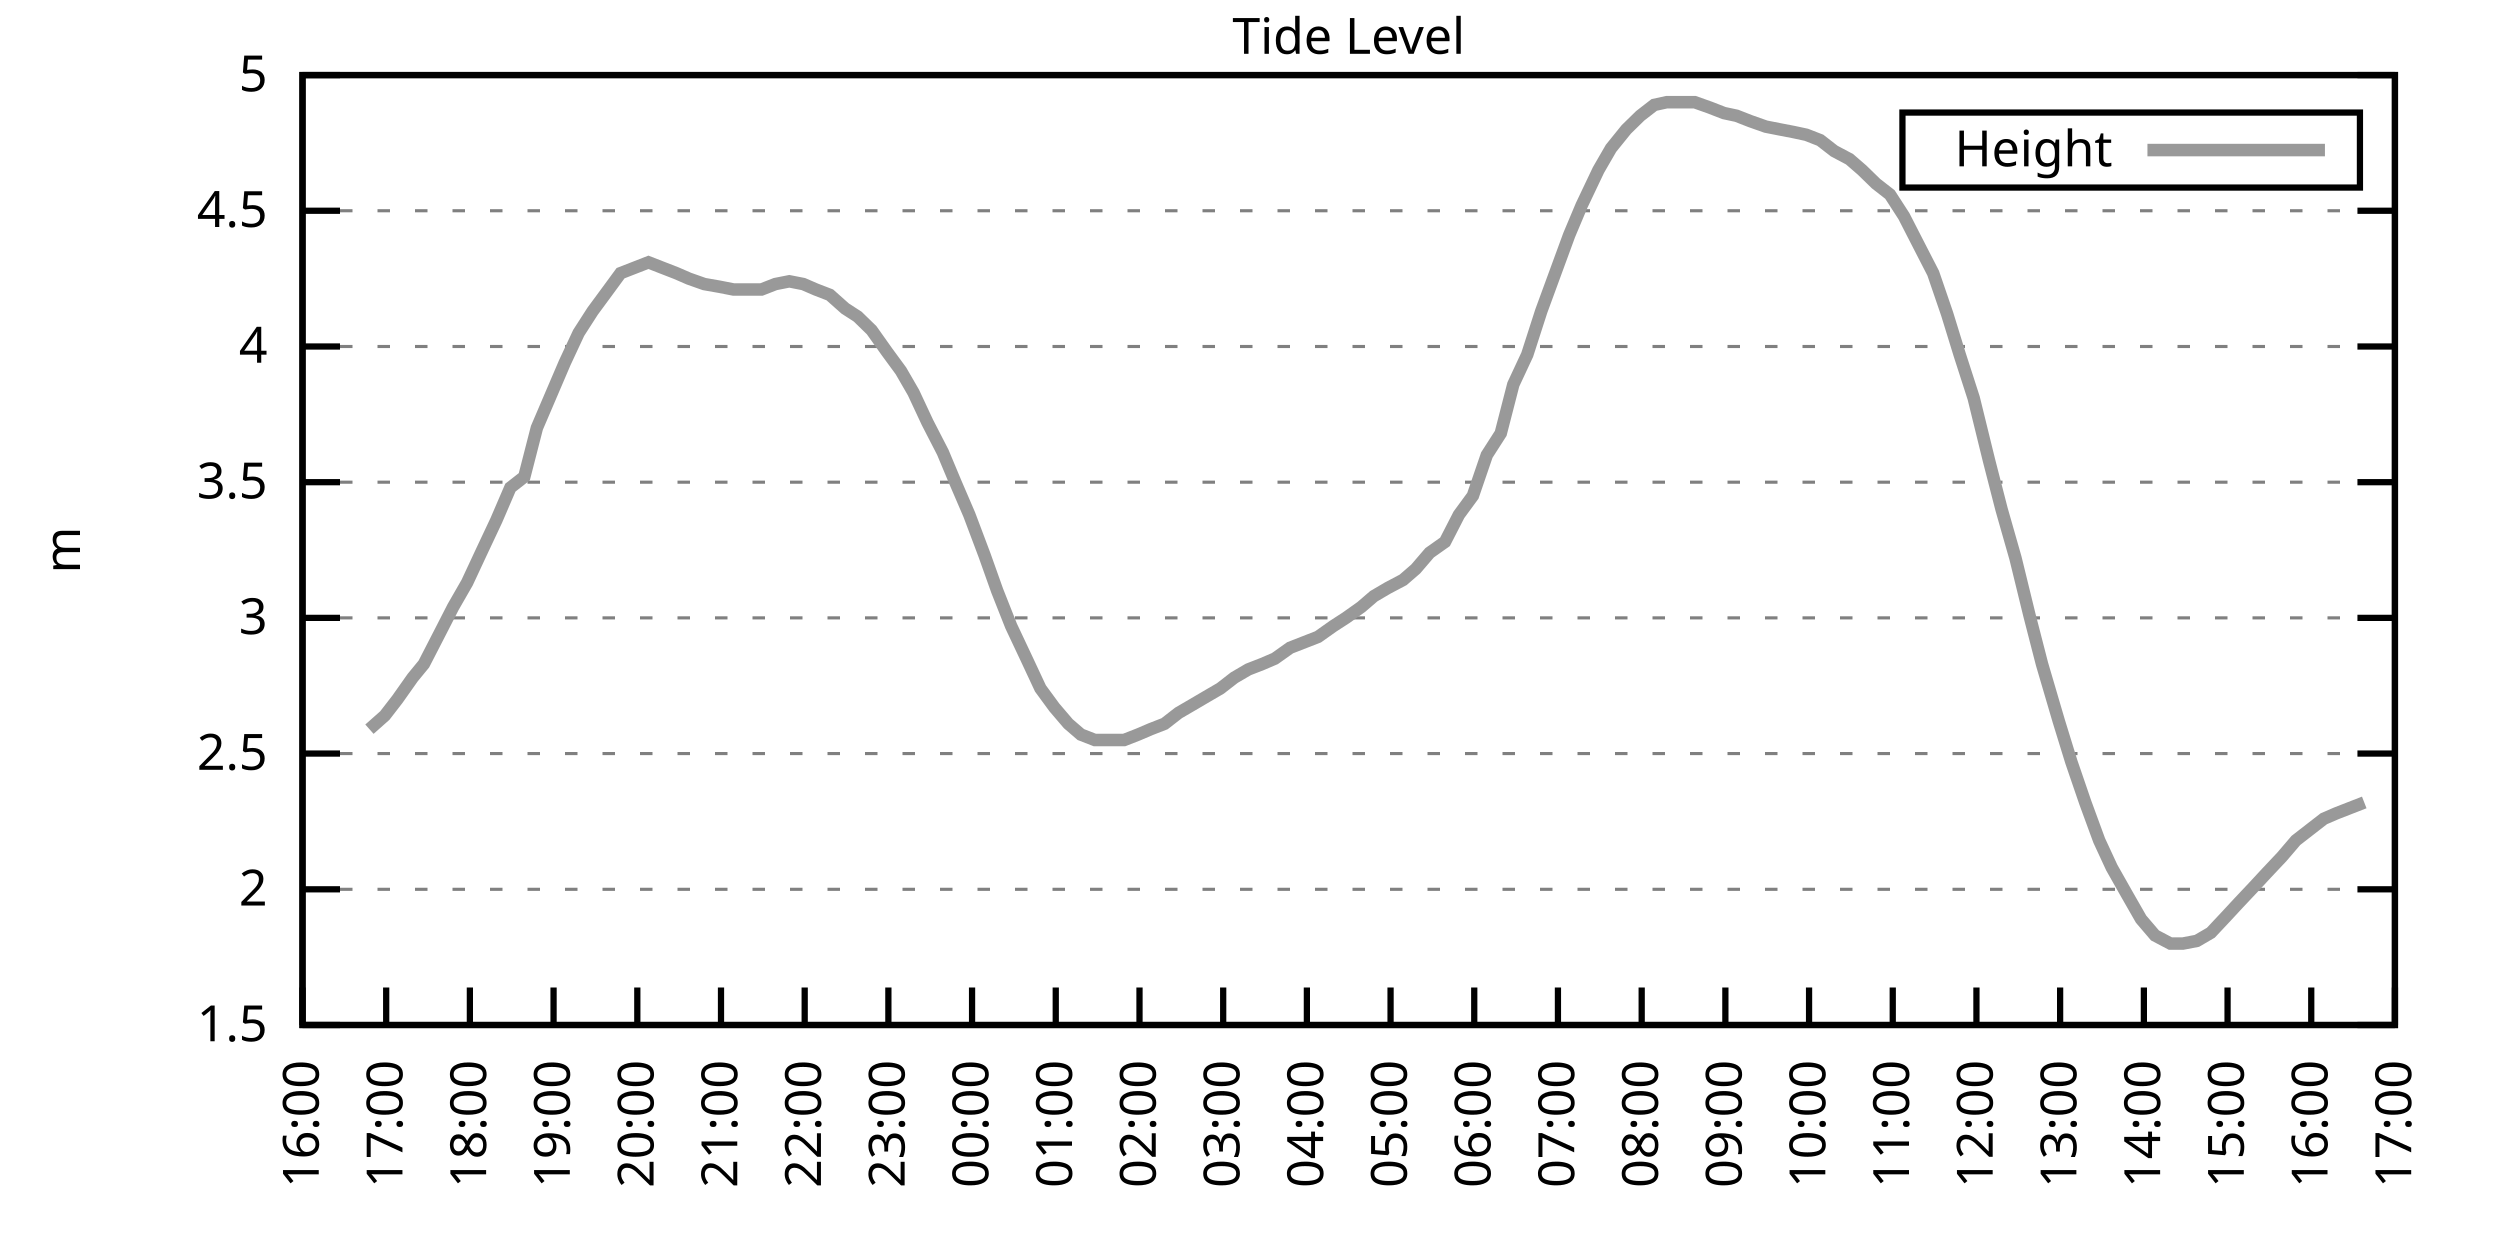
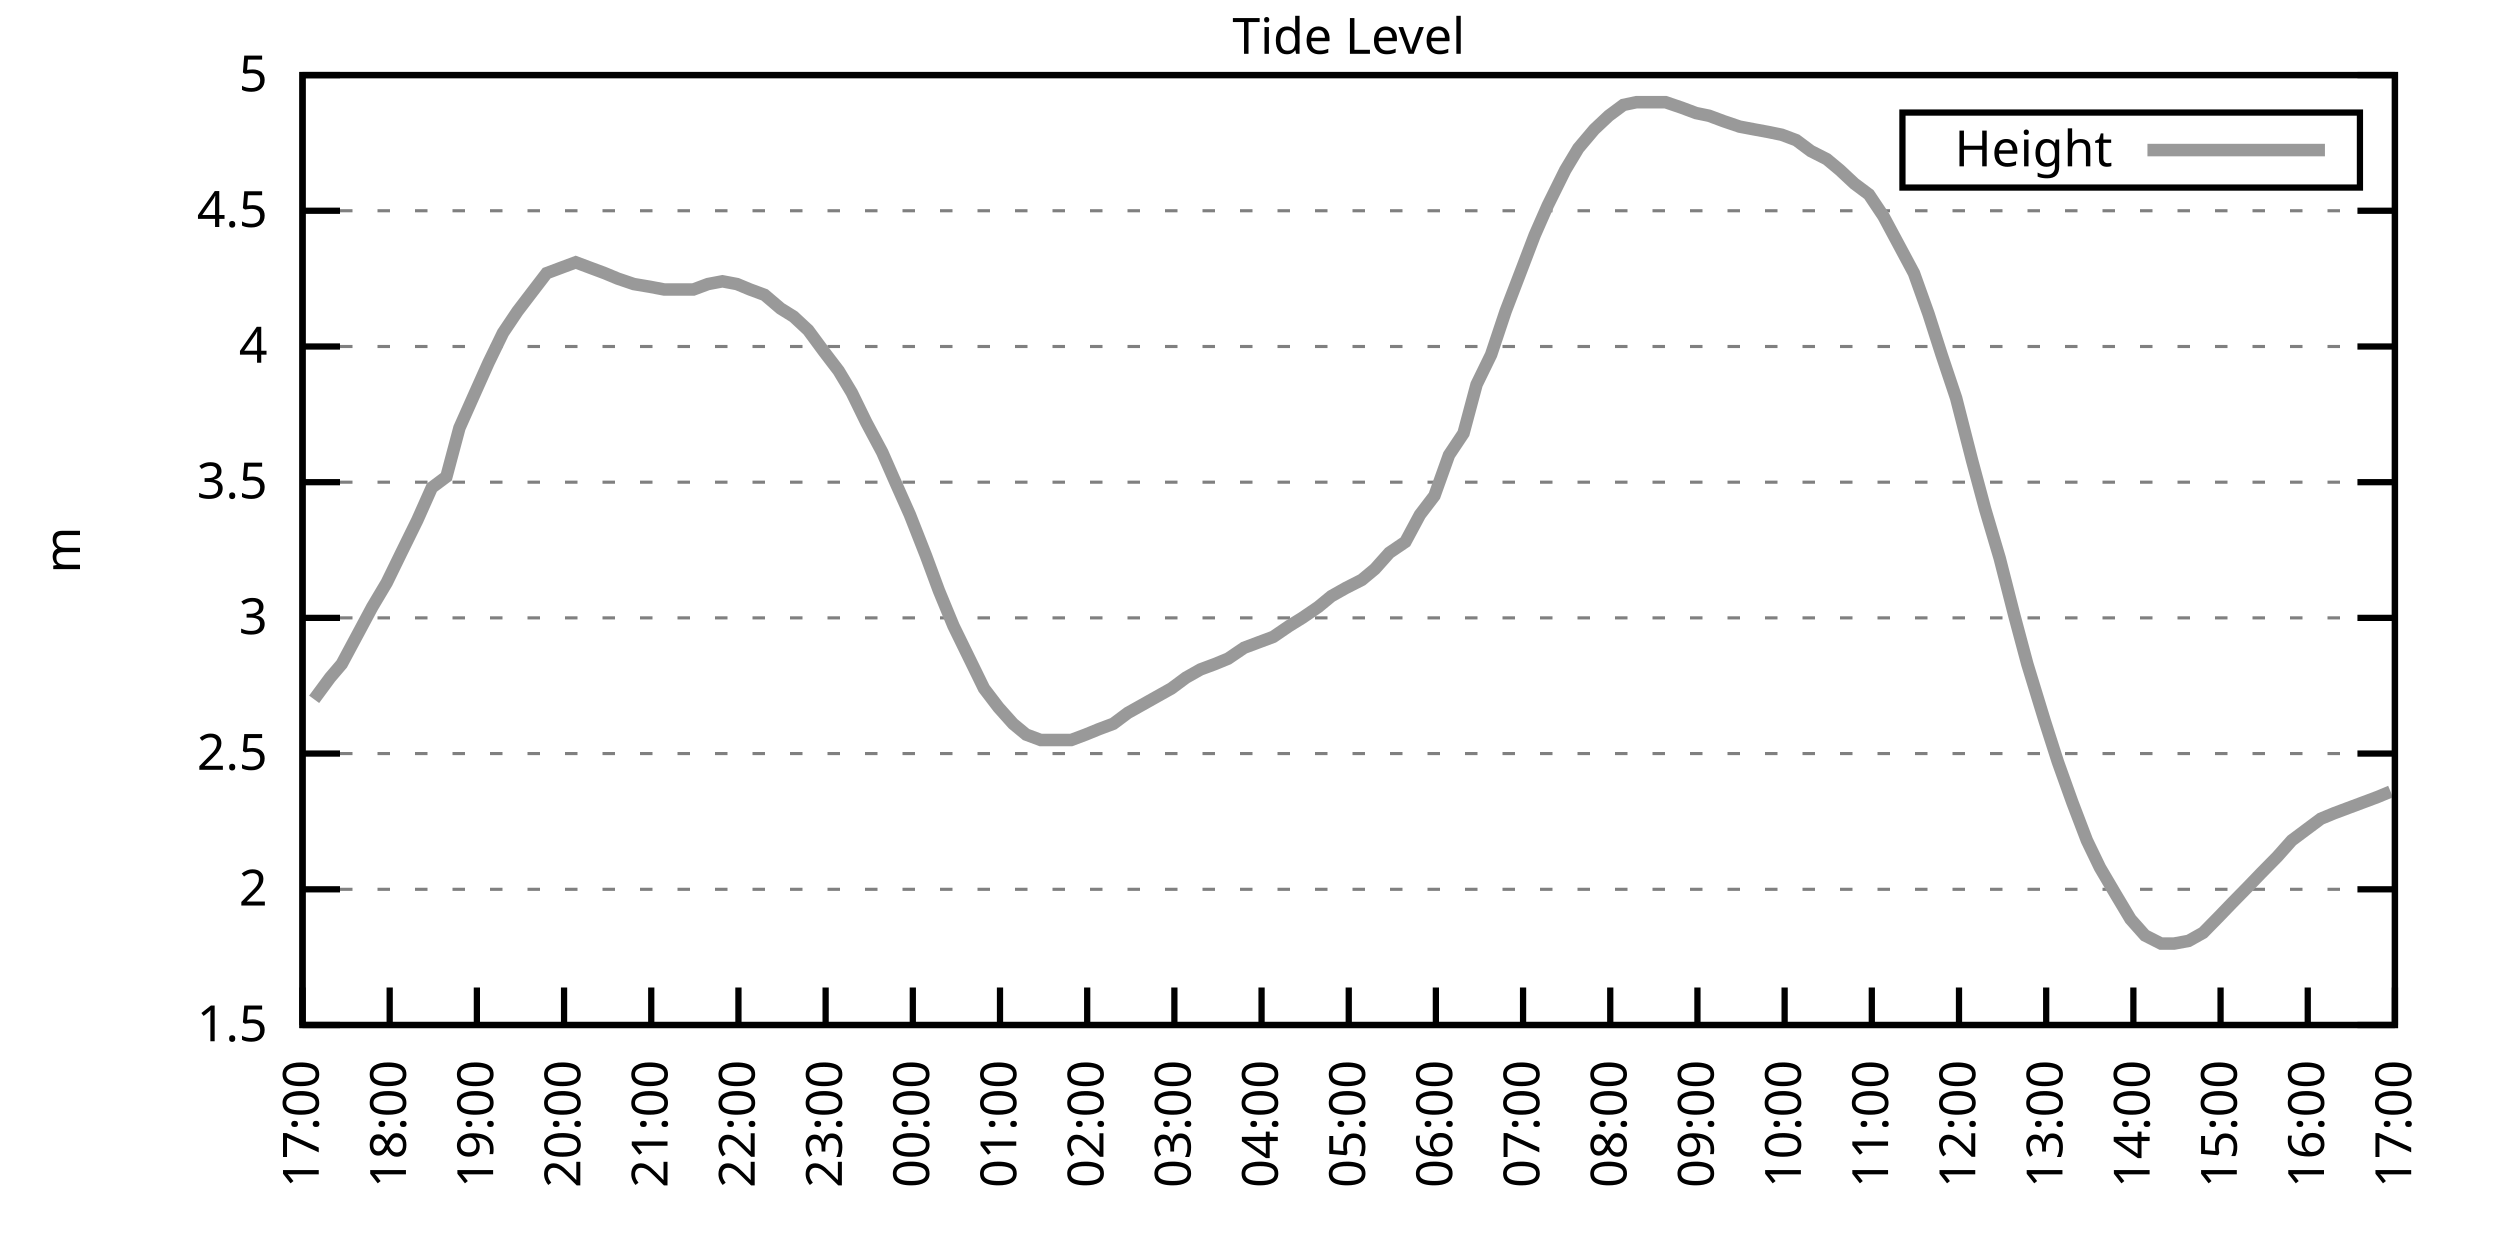
<svg xmlns="http://www.w3.org/2000/svg" xmlns:xlink="http://www.w3.org/1999/xlink" width="400" height="200" viewBox="0 0 400 200">
  <g id="gnuplot_canvas">
    <rect x="0" y="0" width="400" height="200" fill="none" />
    <defs>
      <circle id="gpDot" r="0.5" stroke-width="0.5" stroke="currentColor" />
      <path id="gpPt0" stroke-width="0.333" stroke="currentColor" d="M-1,0 h2 M0,-1 v2" />
      <path id="gpPt1" stroke-width="0.333" stroke="currentColor" d="M-1,-1 L1,1 M1,-1 L-1,1" />
      <path id="gpPt2" stroke-width="0.333" stroke="currentColor" d="M-1,0 L1,0 M0,-1 L0,1 M-1,-1 L1,1 M-1,1 L1,-1" />
      <rect id="gpPt3" stroke-width="0.333" stroke="currentColor" x="-1" y="-1" width="2" height="2" />
      <rect id="gpPt4" stroke-width="0.333" stroke="currentColor" fill="currentColor" x="-1" y="-1" width="2" height="2" />
      <circle id="gpPt5" stroke-width="0.333" stroke="currentColor" cx="0" cy="0" r="1" />
      <use xlink:href="#gpPt5" id="gpPt6" fill="currentColor" stroke="none" />
      <path id="gpPt7" stroke-width="0.333" stroke="currentColor" d="M0,-1.33 L-1.33,0.67 L1.33,0.67 z" />
      <use xlink:href="#gpPt7" id="gpPt8" fill="currentColor" stroke="none" />
      <use xlink:href="#gpPt7" id="gpPt9" stroke="currentColor" transform="rotate(180)" />
      <use xlink:href="#gpPt9" id="gpPt10" fill="currentColor" stroke="none" />
      <use xlink:href="#gpPt3" id="gpPt11" stroke="currentColor" transform="rotate(45)" />
      <use xlink:href="#gpPt11" id="gpPt12" fill="currentColor" stroke="none" />
      <path id="gpPt13" stroke-width="0.333" stroke="currentColor" d="M0,1.330 L1.265,0.411 L0.782,-1.067 L-0.782,-1.076 L-1.265,0.411 z" />
      <use xlink:href="#gpPt13" id="gpPt14" fill="currentColor" stroke="none" />
      <filter id="textbox" filterUnits="objectBoundingBox" x="0" y="0" height="1" width="1">
        <feFlood flood-color="white" flood-opacity="1" result="bgnd" />
        <feComposite in="SourceGraphic" in2="bgnd" operator="atop" />
      </filter>
      <filter id="greybox" filterUnits="objectBoundingBox" x="0" y="0" height="1" width="1">
        <feFlood flood-color="lightgrey" flood-opacity="1" result="grey" />
        <feComposite in="SourceGraphic" in2="grey" operator="atop" />
      </filter>
    </defs>
    <g fill="none" color="white" stroke="currentColor" stroke-width="1.00" stroke-linecap="butt" stroke-linejoin="miter">
</g>
    <g fill="none" color="black" stroke="currentColor" stroke-width="1.00" stroke-linecap="butt" stroke-linejoin="miter">
      <g stroke="none" shape-rendering="crispEdges">
        <polygon fill="rgb(255, 255, 255)" points="48.40,164.00 383.18,164.00 383.18,12.02 48.40,12.02 " />
      </g>
    </g>
    <g fill="none" color="black" stroke="currentColor" stroke-width="1.00" stroke-linecap="butt" stroke-linejoin="miter">
</g>
    <g fill="none" color="black" stroke="black" stroke-width="0.50" stroke-linecap="butt" stroke-linejoin="miter">
</g>
    <g fill="none" color="gray" stroke="currentColor" stroke-width="0.50" stroke-linecap="butt" stroke-linejoin="miter">
      <path stroke="gray" stroke-dasharray="2,4" class="gridline" d="M48.40,164.00 L383.19,164.00  " />
    </g>
    <g fill="none" color="gray" stroke="gray" stroke-width="1.00" stroke-linecap="butt" stroke-linejoin="miter">
</g>
    <g fill="none" color="black" stroke="currentColor" stroke-width="1.00" stroke-linecap="butt" stroke-linejoin="miter">
      <path stroke="black" d="M48.40,164.00 L54.40,164.00 M383.19,164.00 L377.19,164.00  " />
      <g transform="translate(42.80,166.60)" stroke="none" fill="black" font-family="Sans" font-size="8.00" text-anchor="end">
        <text>
          <tspan font-family="Sans"> 1.5</tspan>
        </text>
      </g>
    </g>
    <g fill="none" color="black" stroke="currentColor" stroke-width="1.00" stroke-linecap="butt" stroke-linejoin="miter">
</g>
    <g fill="none" color="black" stroke="black" stroke-width="0.50" stroke-linecap="butt" stroke-linejoin="miter">
</g>
    <g fill="none" color="gray" stroke="currentColor" stroke-width="0.50" stroke-linecap="butt" stroke-linejoin="miter">
      <path stroke="gray" stroke-dasharray="2,4" class="gridline" d="M48.40,142.29 L383.19,142.29  " />
    </g>
    <g fill="none" color="gray" stroke="gray" stroke-width="1.00" stroke-linecap="butt" stroke-linejoin="miter">
</g>
    <g fill="none" color="black" stroke="currentColor" stroke-width="1.00" stroke-linecap="butt" stroke-linejoin="miter">
      <path stroke="black" d="M48.40,142.29 L54.40,142.29 M383.19,142.29 L377.19,142.29  " />
      <g transform="translate(42.80,144.89)" stroke="none" fill="black" font-family="Sans" font-size="8.00" text-anchor="end">
        <text>
          <tspan font-family="Sans"> 2</tspan>
        </text>
      </g>
    </g>
    <g fill="none" color="black" stroke="currentColor" stroke-width="1.00" stroke-linecap="butt" stroke-linejoin="miter">
</g>
    <g fill="none" color="black" stroke="black" stroke-width="0.50" stroke-linecap="butt" stroke-linejoin="miter">
</g>
    <g fill="none" color="gray" stroke="currentColor" stroke-width="0.50" stroke-linecap="butt" stroke-linejoin="miter">
      <path stroke="gray" stroke-dasharray="2,4" class="gridline" d="M48.40,120.57 L383.19,120.57  " />
    </g>
    <g fill="none" color="gray" stroke="gray" stroke-width="1.00" stroke-linecap="butt" stroke-linejoin="miter">
</g>
    <g fill="none" color="black" stroke="currentColor" stroke-width="1.00" stroke-linecap="butt" stroke-linejoin="miter">
      <path stroke="black" d="M48.40,120.57 L54.40,120.57 M383.19,120.57 L377.19,120.57  " />
      <g transform="translate(42.80,123.17)" stroke="none" fill="black" font-family="Sans" font-size="8.00" text-anchor="end">
        <text>
          <tspan font-family="Sans"> 2.5</tspan>
        </text>
      </g>
    </g>
    <g fill="none" color="black" stroke="currentColor" stroke-width="1.00" stroke-linecap="butt" stroke-linejoin="miter">
</g>
    <g fill="none" color="black" stroke="black" stroke-width="0.50" stroke-linecap="butt" stroke-linejoin="miter">
</g>
    <g fill="none" color="gray" stroke="currentColor" stroke-width="0.50" stroke-linecap="butt" stroke-linejoin="miter">
      <path stroke="gray" stroke-dasharray="2,4" class="gridline" d="M48.40,98.86 L383.19,98.86  " />
    </g>
    <g fill="none" color="gray" stroke="gray" stroke-width="1.00" stroke-linecap="butt" stroke-linejoin="miter">
</g>
    <g fill="none" color="black" stroke="currentColor" stroke-width="1.00" stroke-linecap="butt" stroke-linejoin="miter">
      <path stroke="black" d="M48.40,98.86 L54.40,98.86 M383.19,98.86 L377.19,98.86  " />
      <g transform="translate(42.80,101.46)" stroke="none" fill="black" font-family="Sans" font-size="8.00" text-anchor="end">
        <text>
          <tspan font-family="Sans"> 3</tspan>
        </text>
      </g>
    </g>
    <g fill="none" color="black" stroke="currentColor" stroke-width="1.00" stroke-linecap="butt" stroke-linejoin="miter">
</g>
    <g fill="none" color="black" stroke="black" stroke-width="0.50" stroke-linecap="butt" stroke-linejoin="miter">
</g>
    <g fill="none" color="gray" stroke="currentColor" stroke-width="0.50" stroke-linecap="butt" stroke-linejoin="miter">
      <path stroke="gray" stroke-dasharray="2,4" class="gridline" d="M48.40,77.15 L383.19,77.15  " />
    </g>
    <g fill="none" color="gray" stroke="gray" stroke-width="1.00" stroke-linecap="butt" stroke-linejoin="miter">
</g>
    <g fill="none" color="black" stroke="currentColor" stroke-width="1.00" stroke-linecap="butt" stroke-linejoin="miter">
      <path stroke="black" d="M48.40,77.15 L54.40,77.15 M383.19,77.15 L377.19,77.15  " />
      <g transform="translate(42.80,79.75)" stroke="none" fill="black" font-family="Sans" font-size="8.00" text-anchor="end">
        <text>
          <tspan font-family="Sans"> 3.5</tspan>
        </text>
      </g>
    </g>
    <g fill="none" color="black" stroke="currentColor" stroke-width="1.00" stroke-linecap="butt" stroke-linejoin="miter">
</g>
    <g fill="none" color="black" stroke="black" stroke-width="0.50" stroke-linecap="butt" stroke-linejoin="miter">
</g>
    <g fill="none" color="gray" stroke="currentColor" stroke-width="0.50" stroke-linecap="butt" stroke-linejoin="miter">
      <path stroke="gray" stroke-dasharray="2,4" class="gridline" d="M48.40,55.44 L383.19,55.44  " />
    </g>
    <g fill="none" color="gray" stroke="gray" stroke-width="1.00" stroke-linecap="butt" stroke-linejoin="miter">
</g>
    <g fill="none" color="black" stroke="currentColor" stroke-width="1.00" stroke-linecap="butt" stroke-linejoin="miter">
      <path stroke="black" d="M48.40,55.44 L54.40,55.44 M383.19,55.44 L377.19,55.44  " />
      <g transform="translate(42.80,58.04)" stroke="none" fill="black" font-family="Sans" font-size="8.00" text-anchor="end">
        <text>
          <tspan font-family="Sans"> 4</tspan>
        </text>
      </g>
    </g>
    <g fill="none" color="black" stroke="currentColor" stroke-width="1.00" stroke-linecap="butt" stroke-linejoin="miter">
</g>
    <g fill="none" color="black" stroke="black" stroke-width="0.50" stroke-linecap="butt" stroke-linejoin="miter">
</g>
    <g fill="none" color="gray" stroke="currentColor" stroke-width="0.50" stroke-linecap="butt" stroke-linejoin="miter">
      <path stroke="gray" stroke-dasharray="2,4" class="gridline" d="M48.40,33.72 L383.19,33.72  " />
    </g>
    <g fill="none" color="gray" stroke="gray" stroke-width="1.00" stroke-linecap="butt" stroke-linejoin="miter">
</g>
    <g fill="none" color="black" stroke="currentColor" stroke-width="1.00" stroke-linecap="butt" stroke-linejoin="miter">
      <path stroke="black" d="M48.40,33.72 L54.40,33.72 M383.19,33.72 L377.19,33.72  " />
      <g transform="translate(42.80,36.32)" stroke="none" fill="black" font-family="Sans" font-size="8.00" text-anchor="end">
        <text>
          <tspan font-family="Sans"> 4.5</tspan>
        </text>
      </g>
    </g>
    <g fill="none" color="black" stroke="currentColor" stroke-width="1.00" stroke-linecap="butt" stroke-linejoin="miter">
</g>
    <g fill="none" color="black" stroke="black" stroke-width="0.50" stroke-linecap="butt" stroke-linejoin="miter">
</g>
    <g fill="none" color="gray" stroke="currentColor" stroke-width="0.50" stroke-linecap="butt" stroke-linejoin="miter">
      <path stroke="gray" stroke-dasharray="2,4" class="gridline" d="M48.40,12.01 L383.19,12.01  " />
    </g>
    <g fill="none" color="gray" stroke="gray" stroke-width="1.00" stroke-linecap="butt" stroke-linejoin="miter">
</g>
    <g fill="none" color="black" stroke="currentColor" stroke-width="1.00" stroke-linecap="butt" stroke-linejoin="miter">
      <path stroke="black" d="M48.40,12.01 L54.40,12.01 M383.19,12.01 L377.19,12.01  " />
      <g transform="translate(42.80,14.61)" stroke="none" fill="black" font-family="Sans" font-size="8.00" text-anchor="end">
        <text>
          <tspan font-family="Sans"> 5</tspan>
        </text>
      </g>
    </g>
    <g fill="none" color="black" stroke="currentColor" stroke-width="1.00" stroke-linecap="butt" stroke-linejoin="miter">
      <path stroke="black" d="M48.40,164.00 L48.40,158.00  " />
      <g transform="translate(51.00,169.60) rotate(270.00)" stroke="none" fill="black" font-family="Sans" font-size="8.00" text-anchor="end">
        <text>
-           <tspan font-family="Sans">16:00</tspan>
-         </text>
-       </g>
-     </g>
-     <g fill="none" color="black" stroke="currentColor" stroke-width="1.00" stroke-linecap="butt" stroke-linejoin="miter">
-       <path stroke="black" d="M61.79,164.00 L61.79,158.00  " />
-       <g transform="translate(64.39,169.60) rotate(270.00)" stroke="none" fill="black" font-family="Sans" font-size="8.00" text-anchor="end">
-         <text>
          <tspan font-family="Sans">17:00</tspan>
        </text>
      </g>
    </g>
    <g fill="none" color="black" stroke="currentColor" stroke-width="1.00" stroke-linecap="butt" stroke-linejoin="miter">
-       <path stroke="black" d="M75.18,164.00 L75.18,158.00  " />
-       <g transform="translate(77.78,169.60) rotate(270.00)" stroke="none" fill="black" font-family="Sans" font-size="8.00" text-anchor="end">
+       <path stroke="black" d="M62.35,164.00 L62.35,158.00  " />
+       <g transform="translate(64.95,169.60) rotate(270.00)" stroke="none" fill="black" font-family="Sans" font-size="8.00" text-anchor="end">
        <text>
          <tspan font-family="Sans">18:00</tspan>
        </text>
      </g>
    </g>
    <g fill="none" color="black" stroke="currentColor" stroke-width="1.00" stroke-linecap="butt" stroke-linejoin="miter">
-       <path stroke="black" d="M88.57,164.00 L88.57,158.00  " />
-       <g transform="translate(91.17,169.60) rotate(270.00)" stroke="none" fill="black" font-family="Sans" font-size="8.00" text-anchor="end">
+       <path stroke="black" d="M76.30,164.00 L76.30,158.00  " />
+       <g transform="translate(78.90,169.60) rotate(270.00)" stroke="none" fill="black" font-family="Sans" font-size="8.00" text-anchor="end">
        <text>
          <tspan font-family="Sans">19:00</tspan>
        </text>
      </g>
    </g>
    <g fill="none" color="black" stroke="currentColor" stroke-width="1.00" stroke-linecap="butt" stroke-linejoin="miter">
-       <path stroke="black" d="M101.97,164.00 L101.97,158.00  " />
-       <g transform="translate(104.57,169.60) rotate(270.00)" stroke="none" fill="black" font-family="Sans" font-size="8.00" text-anchor="end">
+       <path stroke="black" d="M90.25,164.00 L90.25,158.00  " />
+       <g transform="translate(92.85,169.60) rotate(270.00)" stroke="none" fill="black" font-family="Sans" font-size="8.00" text-anchor="end">
        <text>
          <tspan font-family="Sans">20:00</tspan>
        </text>
      </g>
    </g>
    <g fill="none" color="black" stroke="currentColor" stroke-width="1.00" stroke-linecap="butt" stroke-linejoin="miter">
-       <path stroke="black" d="M115.36,164.00 L115.36,158.00  " />
-       <g transform="translate(117.96,169.60) rotate(270.00)" stroke="none" fill="black" font-family="Sans" font-size="8.00" text-anchor="end">
+       <path stroke="black" d="M104.20,164.00 L104.20,158.00  " />
+       <g transform="translate(106.80,169.60) rotate(270.00)" stroke="none" fill="black" font-family="Sans" font-size="8.00" text-anchor="end">
        <text>
          <tspan font-family="Sans">21:00</tspan>
        </text>
      </g>
    </g>
    <g fill="none" color="black" stroke="currentColor" stroke-width="1.00" stroke-linecap="butt" stroke-linejoin="miter">
-       <path stroke="black" d="M128.75,164.00 L128.75,158.00  " />
-       <g transform="translate(131.35,169.60) rotate(270.00)" stroke="none" fill="black" font-family="Sans" font-size="8.00" text-anchor="end">
+       <path stroke="black" d="M118.15,164.00 L118.15,158.00  " />
+       <g transform="translate(120.75,169.60) rotate(270.00)" stroke="none" fill="black" font-family="Sans" font-size="8.00" text-anchor="end">
        <text>
          <tspan font-family="Sans">22:00</tspan>
        </text>
      </g>
    </g>
    <g fill="none" color="black" stroke="currentColor" stroke-width="1.00" stroke-linecap="butt" stroke-linejoin="miter">
-       <path stroke="black" d="M142.14,164.00 L142.14,158.00  " />
-       <g transform="translate(144.74,169.60) rotate(270.00)" stroke="none" fill="black" font-family="Sans" font-size="8.00" text-anchor="end">
+       <path stroke="black" d="M132.10,164.00 L132.10,158.00  " />
+       <g transform="translate(134.70,169.60) rotate(270.00)" stroke="none" fill="black" font-family="Sans" font-size="8.00" text-anchor="end">
        <text>
          <tspan font-family="Sans">23:00</tspan>
        </text>
      </g>
    </g>
    <g fill="none" color="black" stroke="currentColor" stroke-width="1.00" stroke-linecap="butt" stroke-linejoin="miter">
-       <path stroke="black" d="M155.53,164.00 L155.53,158.00  " />
-       <g transform="translate(158.13,169.60) rotate(270.00)" stroke="none" fill="black" font-family="Sans" font-size="8.00" text-anchor="end">
+       <path stroke="black" d="M146.05,164.00 L146.05,158.00  " />
+       <g transform="translate(148.65,169.60) rotate(270.00)" stroke="none" fill="black" font-family="Sans" font-size="8.00" text-anchor="end">
        <text>
          <tspan font-family="Sans">00:00</tspan>
        </text>
      </g>
    </g>
    <g fill="none" color="black" stroke="currentColor" stroke-width="1.00" stroke-linecap="butt" stroke-linejoin="miter">
-       <path stroke="black" d="M168.92,164.00 L168.92,158.00  " />
-       <g transform="translate(171.52,169.60) rotate(270.00)" stroke="none" fill="black" font-family="Sans" font-size="8.00" text-anchor="end">
+       <path stroke="black" d="M160.00,164.00 L160.00,158.00  " />
+       <g transform="translate(162.60,169.60) rotate(270.00)" stroke="none" fill="black" font-family="Sans" font-size="8.00" text-anchor="end">
        <text>
          <tspan font-family="Sans">01:00</tspan>
        </text>
      </g>
    </g>
    <g fill="none" color="black" stroke="currentColor" stroke-width="1.00" stroke-linecap="butt" stroke-linejoin="miter">
-       <path stroke="black" d="M182.32,164.00 L182.32,158.00  " />
-       <g transform="translate(184.92,169.60) rotate(270.00)" stroke="none" fill="black" font-family="Sans" font-size="8.00" text-anchor="end">
+       <path stroke="black" d="M173.95,164.00 L173.95,158.00  " />
+       <g transform="translate(176.55,169.60) rotate(270.00)" stroke="none" fill="black" font-family="Sans" font-size="8.00" text-anchor="end">
        <text>
          <tspan font-family="Sans">02:00</tspan>
        </text>
      </g>
    </g>
    <g fill="none" color="black" stroke="currentColor" stroke-width="1.00" stroke-linecap="butt" stroke-linejoin="miter">
-       <path stroke="black" d="M195.71,164.00 L195.71,158.00  " />
-       <g transform="translate(198.31,169.60) rotate(270.00)" stroke="none" fill="black" font-family="Sans" font-size="8.00" text-anchor="end">
+       <path stroke="black" d="M187.90,164.00 L187.90,158.00  " />
+       <g transform="translate(190.50,169.60) rotate(270.00)" stroke="none" fill="black" font-family="Sans" font-size="8.00" text-anchor="end">
        <text>
          <tspan font-family="Sans">03:00</tspan>
        </text>
      </g>
    </g>
    <g fill="none" color="black" stroke="currentColor" stroke-width="1.00" stroke-linecap="butt" stroke-linejoin="miter">
-       <path stroke="black" d="M209.10,164.00 L209.10,158.00  " />
-       <g transform="translate(211.70,169.60) rotate(270.00)" stroke="none" fill="black" font-family="Sans" font-size="8.00" text-anchor="end">
+       <path stroke="black" d="M201.85,164.00 L201.85,158.00  " />
+       <g transform="translate(204.45,169.60) rotate(270.00)" stroke="none" fill="black" font-family="Sans" font-size="8.00" text-anchor="end">
        <text>
          <tspan font-family="Sans">04:00</tspan>
        </text>
      </g>
    </g>
    <g fill="none" color="black" stroke="currentColor" stroke-width="1.00" stroke-linecap="butt" stroke-linejoin="miter">
-       <path stroke="black" d="M222.49,164.00 L222.49,158.00  " />
-       <g transform="translate(225.09,169.60) rotate(270.00)" stroke="none" fill="black" font-family="Sans" font-size="8.00" text-anchor="end">
+       <path stroke="black" d="M215.80,164.00 L215.80,158.00  " />
+       <g transform="translate(218.40,169.60) rotate(270.00)" stroke="none" fill="black" font-family="Sans" font-size="8.00" text-anchor="end">
        <text>
          <tspan font-family="Sans">05:00</tspan>
        </text>
      </g>
    </g>
    <g fill="none" color="black" stroke="currentColor" stroke-width="1.00" stroke-linecap="butt" stroke-linejoin="miter">
-       <path stroke="black" d="M235.88,164.00 L235.88,158.00  " />
-       <g transform="translate(238.48,169.60) rotate(270.00)" stroke="none" fill="black" font-family="Sans" font-size="8.00" text-anchor="end">
+       <path stroke="black" d="M229.74,164.00 L229.74,158.00  " />
+       <g transform="translate(232.34,169.60) rotate(270.00)" stroke="none" fill="black" font-family="Sans" font-size="8.00" text-anchor="end">
        <text>
          <tspan font-family="Sans">06:00</tspan>
        </text>
      </g>
    </g>
    <g fill="none" color="black" stroke="currentColor" stroke-width="1.00" stroke-linecap="butt" stroke-linejoin="miter">
-       <path stroke="black" d="M249.27,164.00 L249.27,158.00  " />
-       <g transform="translate(251.87,169.60) rotate(270.00)" stroke="none" fill="black" font-family="Sans" font-size="8.00" text-anchor="end">
+       <path stroke="black" d="M243.69,164.00 L243.69,158.00  " />
+       <g transform="translate(246.29,169.60) rotate(270.00)" stroke="none" fill="black" font-family="Sans" font-size="8.00" text-anchor="end">
        <text>
          <tspan font-family="Sans">07:00</tspan>
        </text>
      </g>
    </g>
    <g fill="none" color="black" stroke="currentColor" stroke-width="1.00" stroke-linecap="butt" stroke-linejoin="miter">
-       <path stroke="black" d="M262.67,164.00 L262.67,158.00  " />
-       <g transform="translate(265.27,169.60) rotate(270.00)" stroke="none" fill="black" font-family="Sans" font-size="8.00" text-anchor="end">
+       <path stroke="black" d="M257.64,164.00 L257.64,158.00  " />
+       <g transform="translate(260.24,169.60) rotate(270.00)" stroke="none" fill="black" font-family="Sans" font-size="8.00" text-anchor="end">
        <text>
          <tspan font-family="Sans">08:00</tspan>
        </text>
      </g>
    </g>
    <g fill="none" color="black" stroke="currentColor" stroke-width="1.00" stroke-linecap="butt" stroke-linejoin="miter">
-       <path stroke="black" d="M276.06,164.00 L276.06,158.00  " />
-       <g transform="translate(278.66,169.60) rotate(270.00)" stroke="none" fill="black" font-family="Sans" font-size="8.00" text-anchor="end">
+       <path stroke="black" d="M271.59,164.00 L271.59,158.00  " />
+       <g transform="translate(274.19,169.60) rotate(270.00)" stroke="none" fill="black" font-family="Sans" font-size="8.00" text-anchor="end">
        <text>
          <tspan font-family="Sans">09:00</tspan>
        </text>
      </g>
    </g>
    <g fill="none" color="black" stroke="currentColor" stroke-width="1.00" stroke-linecap="butt" stroke-linejoin="miter">
-       <path stroke="black" d="M289.45,164.00 L289.45,158.00  " />
-       <g transform="translate(292.05,169.60) rotate(270.00)" stroke="none" fill="black" font-family="Sans" font-size="8.00" text-anchor="end">
+       <path stroke="black" d="M285.54,164.00 L285.54,158.00  " />
+       <g transform="translate(288.14,169.60) rotate(270.00)" stroke="none" fill="black" font-family="Sans" font-size="8.00" text-anchor="end">
        <text>
          <tspan font-family="Sans">10:00</tspan>
        </text>
      </g>
    </g>
    <g fill="none" color="black" stroke="currentColor" stroke-width="1.00" stroke-linecap="butt" stroke-linejoin="miter">
-       <path stroke="black" d="M302.84,164.00 L302.84,158.00  " />
-       <g transform="translate(305.44,169.60) rotate(270.00)" stroke="none" fill="black" font-family="Sans" font-size="8.00" text-anchor="end">
+       <path stroke="black" d="M299.49,164.00 L299.49,158.00  " />
+       <g transform="translate(302.09,169.60) rotate(270.00)" stroke="none" fill="black" font-family="Sans" font-size="8.00" text-anchor="end">
        <text>
          <tspan font-family="Sans">11:00</tspan>
        </text>
      </g>
    </g>
    <g fill="none" color="black" stroke="currentColor" stroke-width="1.00" stroke-linecap="butt" stroke-linejoin="miter">
-       <path stroke="black" d="M316.23,164.00 L316.23,158.00  " />
-       <g transform="translate(318.83,169.60) rotate(270.00)" stroke="none" fill="black" font-family="Sans" font-size="8.00" text-anchor="end">
+       <path stroke="black" d="M313.44,164.00 L313.44,158.00  " />
+       <g transform="translate(316.04,169.60) rotate(270.00)" stroke="none" fill="black" font-family="Sans" font-size="8.00" text-anchor="end">
        <text>
          <tspan font-family="Sans">12:00</tspan>
        </text>
      </g>
    </g>
    <g fill="none" color="black" stroke="currentColor" stroke-width="1.00" stroke-linecap="butt" stroke-linejoin="miter">
-       <path stroke="black" d="M329.62,164.00 L329.62,158.00  " />
-       <g transform="translate(332.22,169.60) rotate(270.00)" stroke="none" fill="black" font-family="Sans" font-size="8.00" text-anchor="end">
+       <path stroke="black" d="M327.39,164.00 L327.39,158.00  " />
+       <g transform="translate(329.99,169.60) rotate(270.00)" stroke="none" fill="black" font-family="Sans" font-size="8.00" text-anchor="end">
        <text>
          <tspan font-family="Sans">13:00</tspan>
        </text>
      </g>
    </g>
    <g fill="none" color="black" stroke="currentColor" stroke-width="1.00" stroke-linecap="butt" stroke-linejoin="miter">
-       <path stroke="black" d="M343.02,164.00 L343.02,158.00  " />
-       <g transform="translate(345.62,169.60) rotate(270.00)" stroke="none" fill="black" font-family="Sans" font-size="8.00" text-anchor="end">
+       <path stroke="black" d="M341.34,164.00 L341.34,158.00  " />
+       <g transform="translate(343.94,169.60) rotate(270.00)" stroke="none" fill="black" font-family="Sans" font-size="8.00" text-anchor="end">
        <text>
          <tspan font-family="Sans">14:00</tspan>
        </text>
      </g>
    </g>
    <g fill="none" color="black" stroke="currentColor" stroke-width="1.00" stroke-linecap="butt" stroke-linejoin="miter">
-       <path stroke="black" d="M356.41,164.00 L356.41,158.00  " />
-       <g transform="translate(359.01,169.60) rotate(270.00)" stroke="none" fill="black" font-family="Sans" font-size="8.00" text-anchor="end">
+       <path stroke="black" d="M355.29,164.00 L355.29,158.00  " />
+       <g transform="translate(357.89,169.60) rotate(270.00)" stroke="none" fill="black" font-family="Sans" font-size="8.00" text-anchor="end">
        <text>
          <tspan font-family="Sans">15:00</tspan>
        </text>
      </g>
    </g>
    <g fill="none" color="black" stroke="currentColor" stroke-width="1.00" stroke-linecap="butt" stroke-linejoin="miter">
-       <path stroke="black" d="M369.80,164.00 L369.80,158.00  " />
-       <g transform="translate(372.40,169.60) rotate(270.00)" stroke="none" fill="black" font-family="Sans" font-size="8.00" text-anchor="end">
+       <path stroke="black" d="M369.24,164.00 L369.24,158.00  " />
+       <g transform="translate(371.84,169.60) rotate(270.00)" stroke="none" fill="black" font-family="Sans" font-size="8.00" text-anchor="end">
        <text>
          <tspan font-family="Sans">16:00</tspan>
        </text>
      </g>
    </g>
    <g fill="none" color="black" stroke="currentColor" stroke-width="1.00" stroke-linecap="butt" stroke-linejoin="miter">
      <path stroke="black" d="M383.19,164.00 L383.19,158.00  " />
      <g transform="translate(385.79,169.60) rotate(270.00)" stroke="none" fill="black" font-family="Sans" font-size="8.00" text-anchor="end">
        <text>
          <tspan font-family="Sans">17:00</tspan>
        </text>
      </g>
    </g>
    <g fill="none" color="black" stroke="currentColor" stroke-width="1.00" stroke-linecap="butt" stroke-linejoin="miter">
</g>
    <g fill="none" color="black" stroke="currentColor" stroke-width="1.00" stroke-linecap="butt" stroke-linejoin="miter">
      <path stroke="black" d="M48.40,12.01 L48.40,164.00 L383.19,164.00 L383.19,12.01 L48.40,12.01 Z  " />
    </g>
    <g fill="none" color="black" stroke="currentColor" stroke-width="1.00" stroke-linecap="butt" stroke-linejoin="miter">
</g>
    <g fill="none" color="black" stroke="currentColor" stroke-width="1.00" stroke-linecap="butt" stroke-linejoin="miter">
      <path stroke="black" d="M304.39,30.01 L304.39,18.01 L377.59,18.01 L377.59,30.01 L304.39,30.01 Z  " />
    </g>
    <g id="Tide_level_plot_1">
      <g fill="none" color="white" stroke="black" stroke-width="2.00" stroke-linecap="butt" stroke-linejoin="miter">
</g>
      <g fill="none" color="black" stroke="currentColor" stroke-width="2.00" stroke-linecap="butt" stroke-linejoin="miter">
        <g transform="translate(337.99,26.61)" stroke="none" fill="black" font-family="Sans" font-size="8.00" text-anchor="end">
          <text>
            <tspan font-family="Sans">Height</tspan>
          </text>
        </g>
      </g>
      <g fill="none" color="black" stroke="currentColor" stroke-width="2.00" stroke-linecap="butt" stroke-linejoin="miter">
-         <path stroke="rgb(153, 153, 153)" d="M343.59,24.01 L371.99,24.01 M59.11,116.67 L61.57,114.49 L63.58,111.89 L66.03,108.42 L67.82,106.24 L70.50,101.03   L72.50,97.12 L74.74,93.22 L76.97,88.44 L79.42,83.23 L81.66,78.02 L83.89,76.28 L85.90,68.46 L88.13,63.25   L90.36,58.04 L92.59,53.26 L94.82,49.79 L97.06,46.75 L99.29,43.71 L101.52,42.84 L103.75,41.97 L105.98,42.84   L108.22,43.71 L110.22,44.58 L112.68,45.45 L115.13,45.88 L117.37,46.32 L119.38,46.32 L121.83,46.32 L124.06,45.45   L126.29,45.01 L128.53,45.45 L130.54,46.32 L132.77,47.18 L135.22,49.36 L137.23,50.66 L139.46,52.83 L141.92,56.30   L144.15,59.34 L146.16,62.82 L148.39,67.59 L150.85,72.37 L152.85,77.15 L155.09,82.36 L157.54,88.87 L159.55,94.52   L161.78,100.16 L164.24,105.38 L166.47,110.15 L168.70,113.19 L170.93,115.80 L172.94,117.53 L175.17,118.40 L177.41,118.40   L179.86,118.40 L182.09,117.53 L184.10,116.67 L186.33,115.80 L188.57,114.06 L190.80,112.76 L193.03,111.45 L195.26,110.15   L197.49,108.42 L199.73,107.11 L201.96,106.24 L203.97,105.38 L206.42,103.64 L208.65,102.77 L210.88,101.90 L213.34,100.16   L215.35,98.86 L217.80,97.12 L219.81,95.39 L222.04,94.08 L224.50,92.78 L226.51,91.04 L228.74,88.44 L231.20,86.70   L233.43,82.36 L235.66,79.32 L237.89,72.81 L240.12,69.33 L242.13,61.52 L244.36,56.74 L246.60,49.79 L248.83,43.71   L251.06,37.63 L253.07,32.85 L255.75,27.21 L257.76,23.73 L260.21,20.70 L262.44,18.52 L264.67,16.79 L266.68,16.35   L268.92,16.35 L271.15,16.35 L273.60,17.22 L275.83,18.09 L277.84,18.52 L280.07,19.39 L282.53,20.26 L284.76,20.70   L286.99,21.13 L289.00,21.56 L291.23,22.43 L293.47,24.17 L295.92,25.47 L297.93,27.21 L300.16,29.38 L302.39,31.12   L304.63,34.59 L307.08,39.37 L309.31,43.71 L311.54,50.22 L313.55,56.74 L315.79,63.69 L318.24,73.67 L320.25,81.49   L322.48,89.31 L324.71,98.43 L326.72,106.24 L329.40,115.36 L331.41,121.88 L333.64,128.39 L335.87,134.47 L337.88,138.81   L340.34,143.16 L342.57,147.06 L344.80,149.67 L347.26,150.97 L349.26,150.97 L351.50,150.54 L353.73,149.24 L356.18,146.63   L358.19,144.46 L360.65,141.85 L362.66,139.68 L365.11,137.08 L367.34,134.47 L369.58,132.73 L371.81,131.00 L373.82,130.13   L376.05,129.26 L378.28,128.39  " />
+         <path stroke="rgb(153, 153, 153)" d="M343.59,24.01 L371.99,24.01 M50.26,111.89 L52.82,108.42 L54.68,106.24 L57.47,101.03 L59.56,97.12 L61.88,93.22   L64.21,88.44 L66.77,83.23 L69.09,78.02 L71.42,76.28 L73.51,68.46 L75.83,63.25 L78.16,58.04 L80.48,53.26   L82.81,49.79 L85.13,46.75 L87.46,43.71 L89.78,42.84 L92.11,41.97 L94.43,42.84 L96.76,43.71 L98.85,44.58   L101.41,45.45 L103.97,45.88 L106.29,46.32 L108.38,46.32 L110.94,46.32 L113.27,45.45 L115.59,45.01 L117.92,45.45   L120.01,46.32 L122.33,47.18 L124.89,49.36 L126.98,50.66 L129.31,52.83 L131.87,56.30 L134.19,59.34 L136.28,62.82   L138.61,67.59 L141.16,72.37 L143.26,77.15 L145.58,82.36 L148.14,88.87 L150.23,94.52 L152.56,100.16 L155.11,105.38   L157.44,110.15 L159.76,113.19 L162.09,115.80 L164.18,117.53 L166.51,118.40 L168.83,118.40 L171.39,118.40 L173.71,117.53   L175.81,116.67 L178.13,115.80 L180.46,114.06 L182.78,112.76 L185.11,111.45 L187.43,110.15 L189.76,108.42 L192.08,107.11   L194.41,106.24 L196.50,105.38 L199.06,103.64 L201.38,102.77 L203.71,101.90 L206.26,100.16 L208.36,98.86 L210.91,97.12   L213.01,95.39 L215.33,94.08 L217.89,92.78 L219.98,91.04 L222.30,88.44 L224.86,86.70 L227.19,82.36 L229.51,79.32   L231.84,72.81 L234.16,69.33 L236.25,61.52 L238.58,56.74 L240.90,49.79 L243.23,43.71 L245.55,37.63 L247.65,32.85   L250.44,27.21 L252.53,23.73 L255.09,20.70 L257.41,18.52 L259.74,16.79 L261.83,16.35 L264.15,16.35 L266.48,16.35   L269.04,17.22 L271.36,18.09 L273.45,18.52 L275.78,19.39 L278.34,20.26 L280.66,20.70 L282.99,21.13 L285.08,21.56   L287.40,22.43 L289.73,24.17 L292.29,25.47 L294.38,27.21 L296.70,29.38 L299.03,31.12 L301.35,34.59 L303.91,39.37   L306.23,43.71 L308.56,50.22 L310.65,56.74 L312.98,63.69 L315.53,73.67 L317.63,81.49 L319.95,89.31 L322.28,98.43   L324.37,106.24 L327.16,115.36 L329.25,121.88 L331.58,128.39 L333.90,134.47 L335.99,138.81 L338.55,143.16 L340.88,147.06   L343.20,149.67 L345.76,150.97 L347.85,150.97 L350.18,150.54 L352.50,149.24 L355.06,146.63 L357.15,144.46 L359.71,141.85   L361.80,139.68 L364.36,137.08 L366.68,134.47 L369.01,132.73 L371.33,131.00 L373.43,130.13 L375.75,129.26 L378.08,128.39   L380.40,127.52 L382.49,126.65  " />
      </g>
    </g>
    <g fill="none" color="black" stroke="currentColor" stroke-width="2.00" stroke-linecap="butt" stroke-linejoin="miter">
</g>
    <g fill="none" color="black" stroke="black" stroke-width="1.00" stroke-linecap="butt" stroke-linejoin="miter">
</g>
    <g fill="none" color="black" stroke="currentColor" stroke-width="1.00" stroke-linecap="butt" stroke-linejoin="miter">
      <path stroke="black" d="M48.40,12.01 L48.40,164.00 L383.19,164.00 L383.19,12.01 L48.40,12.01 Z  " />
      <g transform="translate(12.80,88.01) rotate(270.00)" stroke="none" fill="black" font-family="Sans" font-size="8.00" text-anchor="middle">
        <text>
          <tspan font-family="Sans">m</tspan>
        </text>
      </g>
    </g>
    <g fill="none" color="black" stroke="currentColor" stroke-width="1.00" stroke-linecap="butt" stroke-linejoin="miter">
</g>
    <g fill="none" color="black" stroke="currentColor" stroke-width="1.00" stroke-linecap="butt" stroke-linejoin="miter">
      <g transform="translate(215.79,8.61)" stroke="none" fill="black" font-family="Sans" font-size="8.00" text-anchor="middle">
        <text>
          <tspan font-family="Sans">Tide Level</tspan>
        </text>
      </g>
    </g>
    <g fill="none" color="black" stroke="currentColor" stroke-width="1.00" stroke-linecap="butt" stroke-linejoin="miter">
</g>
  </g>
</svg>
